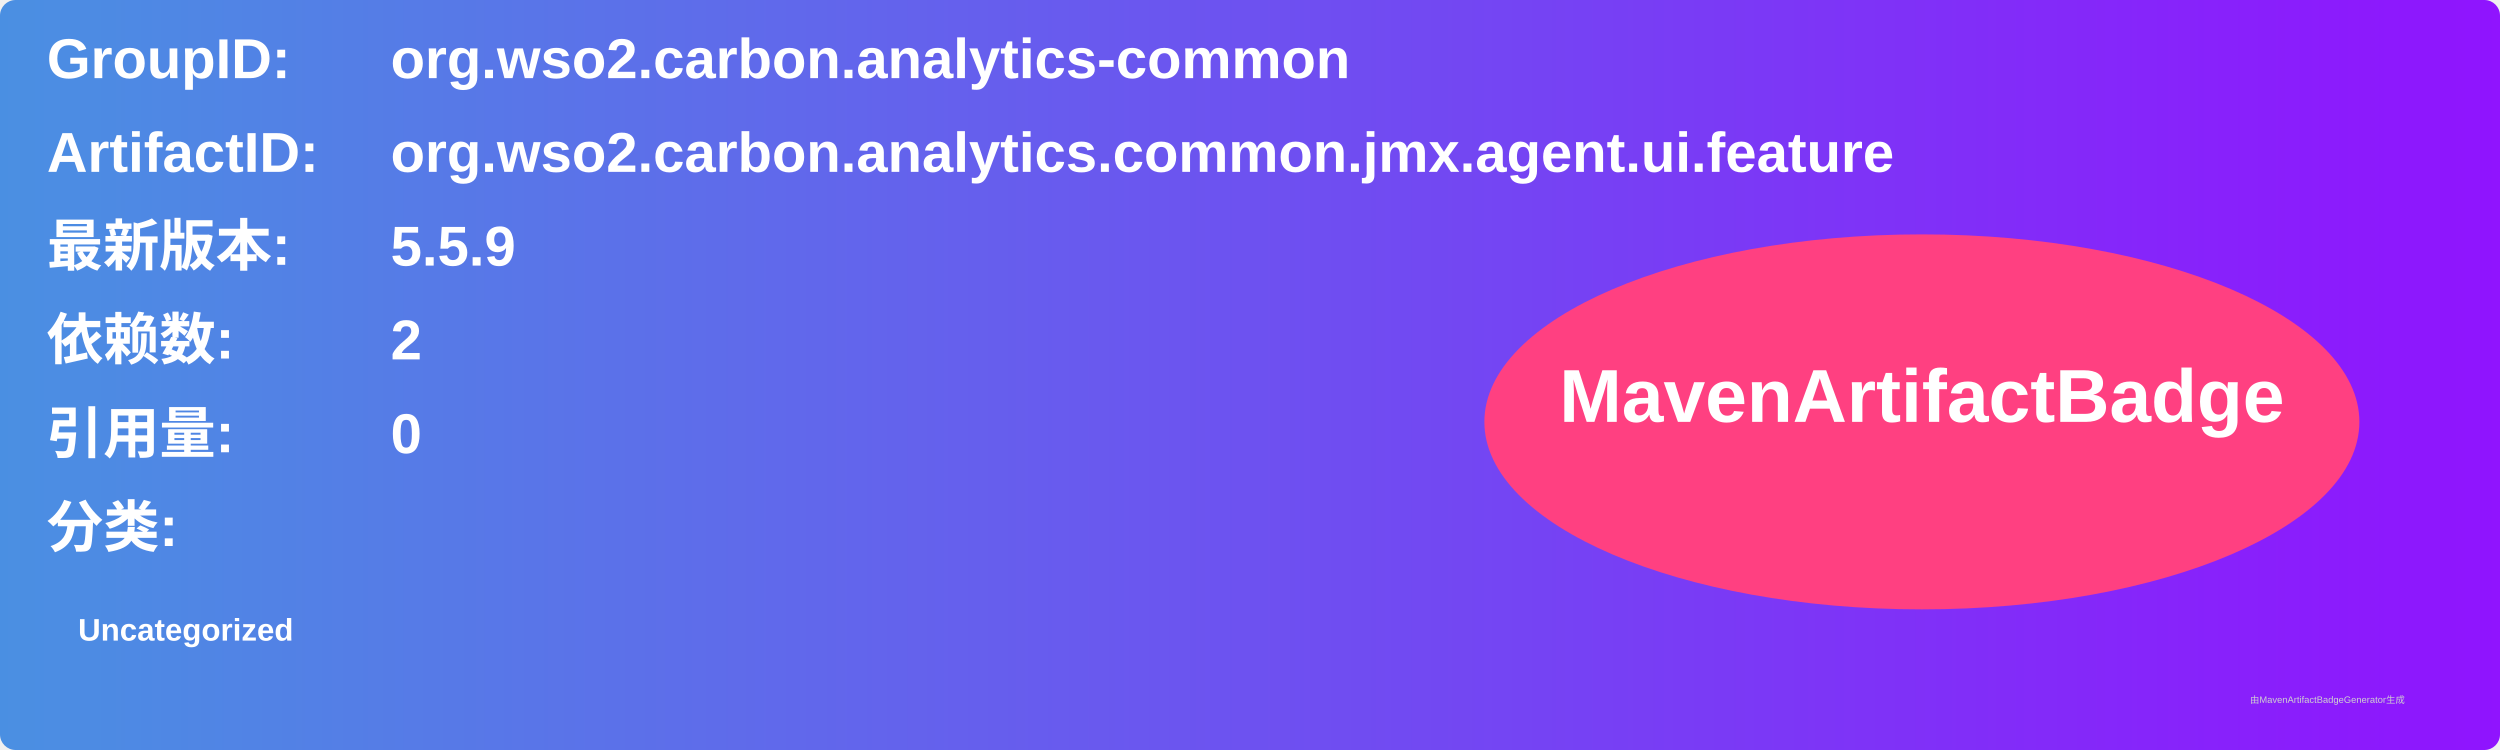
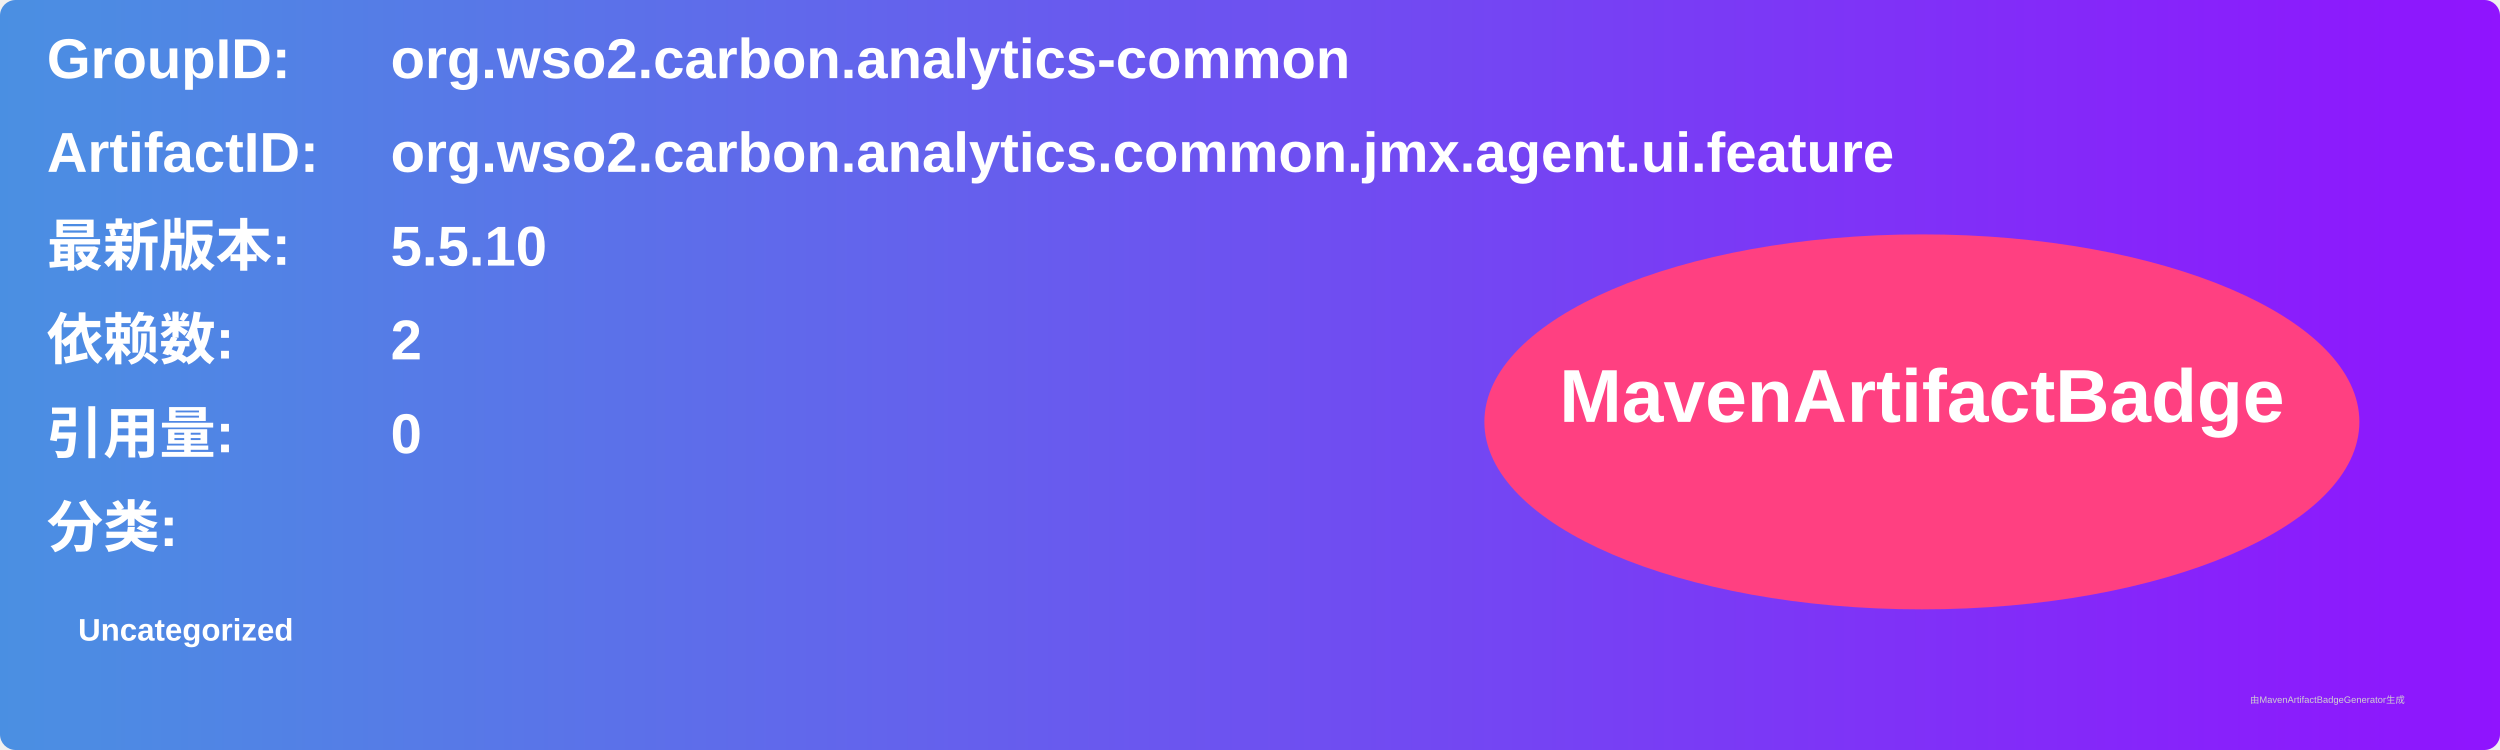
<svg xmlns="http://www.w3.org/2000/svg" width="800" height="240" viewBox="0 0 800 240">
  <linearGradient id="grad" x1="0%" y1="0%" x2="100%" y2="0%">
    <stop offset="0%" stop-color="#4a90e2" />
    <stop offset="100%" stop-color="#9013fe" />
  </linearGradient>
  <rect width="100%" height="100%" rx="5" ry="5" fill="url(#grad)" />
  <g transform="translate(15, 15)">
    <text x="0" y="10" font-family="Arial" font-size="18" fill="white" font-weight="bold" width="260">GroupID:</text>
    <text x="110" y="10" font-family="Arial" font-size="18" fill="white" font-weight="bold" width="460">org.wso2.carbon.analytics-common</text>
    <text x="0" y="40" font-family="Arial" font-size="18" fill="white" font-weight="bold" width="260">ArtifactID:</text>
    <text x="110" y="40" font-family="Arial" font-size="18" fill="white" font-weight="bold" width="460">org.wso2.carbon.analytics.common.jmx.agent.ui.feature</text>
    <text x="0" y="70" font-family="Arial" font-size="18" fill="white" font-weight="bold">最新版本:</text>
    <text x="110" y="70" font-family="Arial" font-size="18" fill="white" font-weight="bold">
-       <tspan font-weight="bold">5.5.9</tspan>
+       <tspan font-weight="bold">5.5.10</tspan>
    </text>
    <text x="0" y="100" font-family="Arial" font-size="18" fill="white" font-weight="bold">依赖数: </text>
    <text x="110" y="100" font-family="Arial" font-size="18" fill="white">
      <tspan font-weight="bold">2</tspan>
    </text>
    <text x="0" y="130" font-family="Arial" font-size="18" fill="white" font-weight="bold">引用量: </text>
    <text x="110" y="130" font-family="Arial" font-size="18" fill="white">
      <tspan font-weight="bold">0</tspan>
    </text>
    <text x="0" y="160" font-family="Arial" font-size="18" fill="white" font-weight="bold">分类:</text>
    <text x="10" y="190" font-family="Arial" font-size="10" fill="white">
      <tspan font-weight="bold">Uncategorized</tspan>
    </text>
    <ellipse cx="600" cy="120" rx="140" ry="60" fill="#ff4081" />
    <text x="600" y="120" text-anchor="middle" font-family="Arial" font-size="24" fill="white" font-weight="bold">MavenArtifactBadge</text>
  </g>
  <text x="720" y="225" font-family="Arial" font-size="3" fill="#d0d0d0">由MavenArtifactBadgeGenerator生成</text>
</svg>
